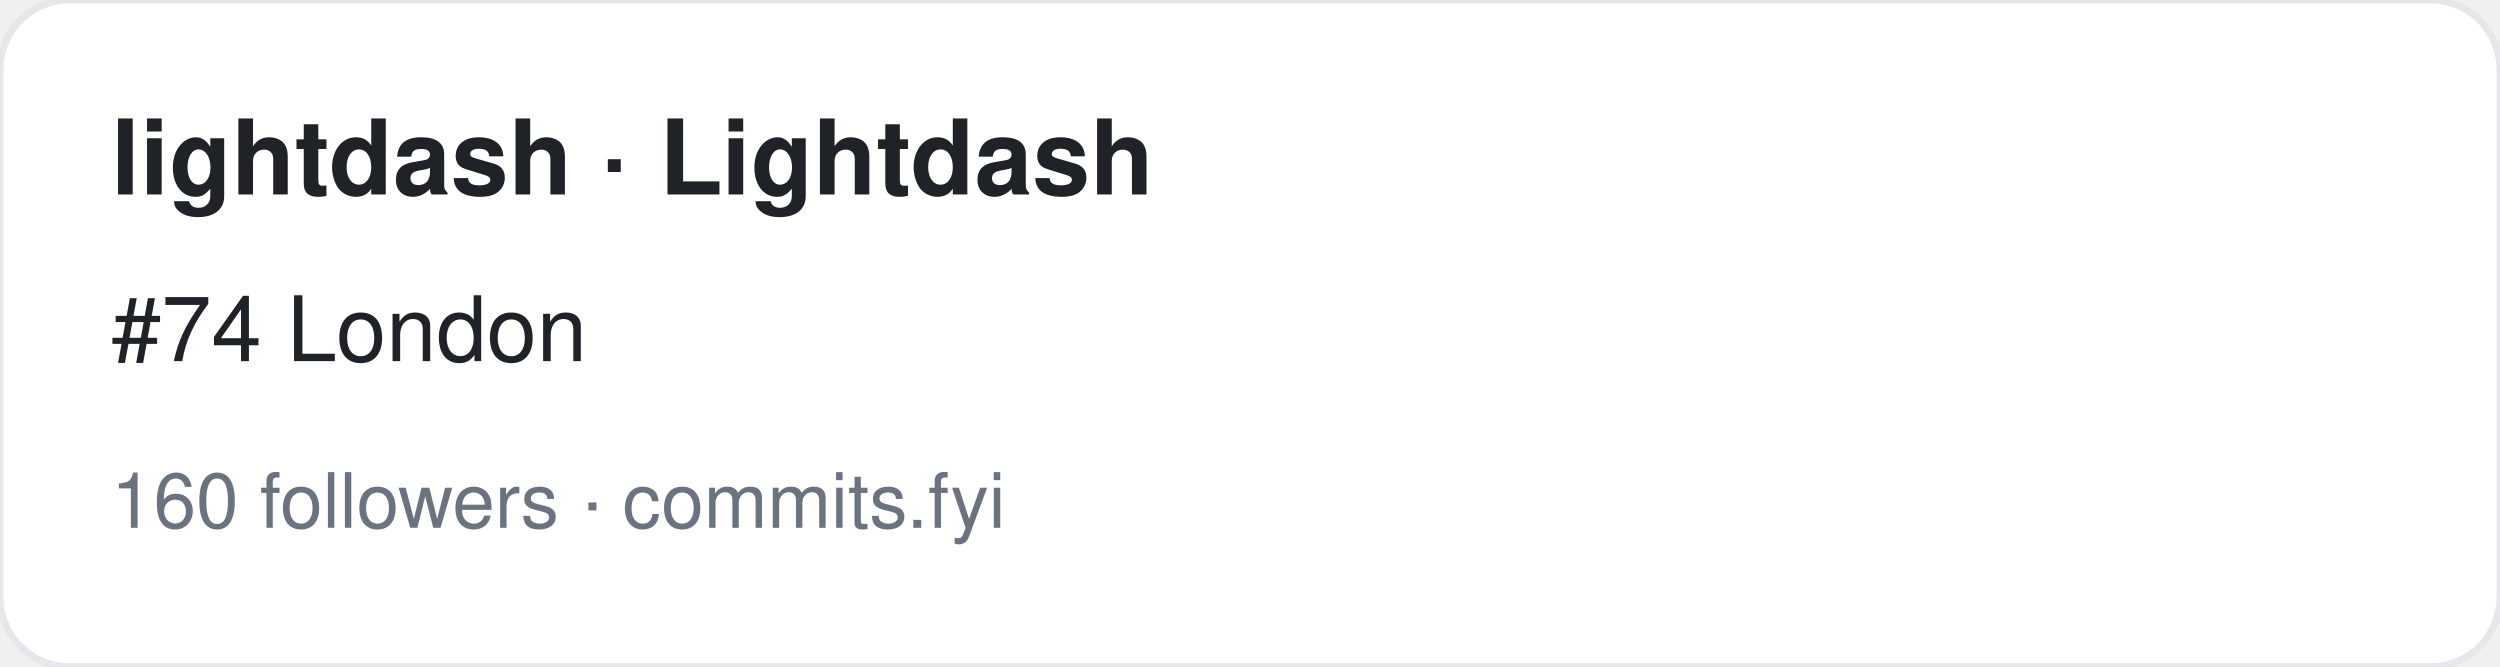
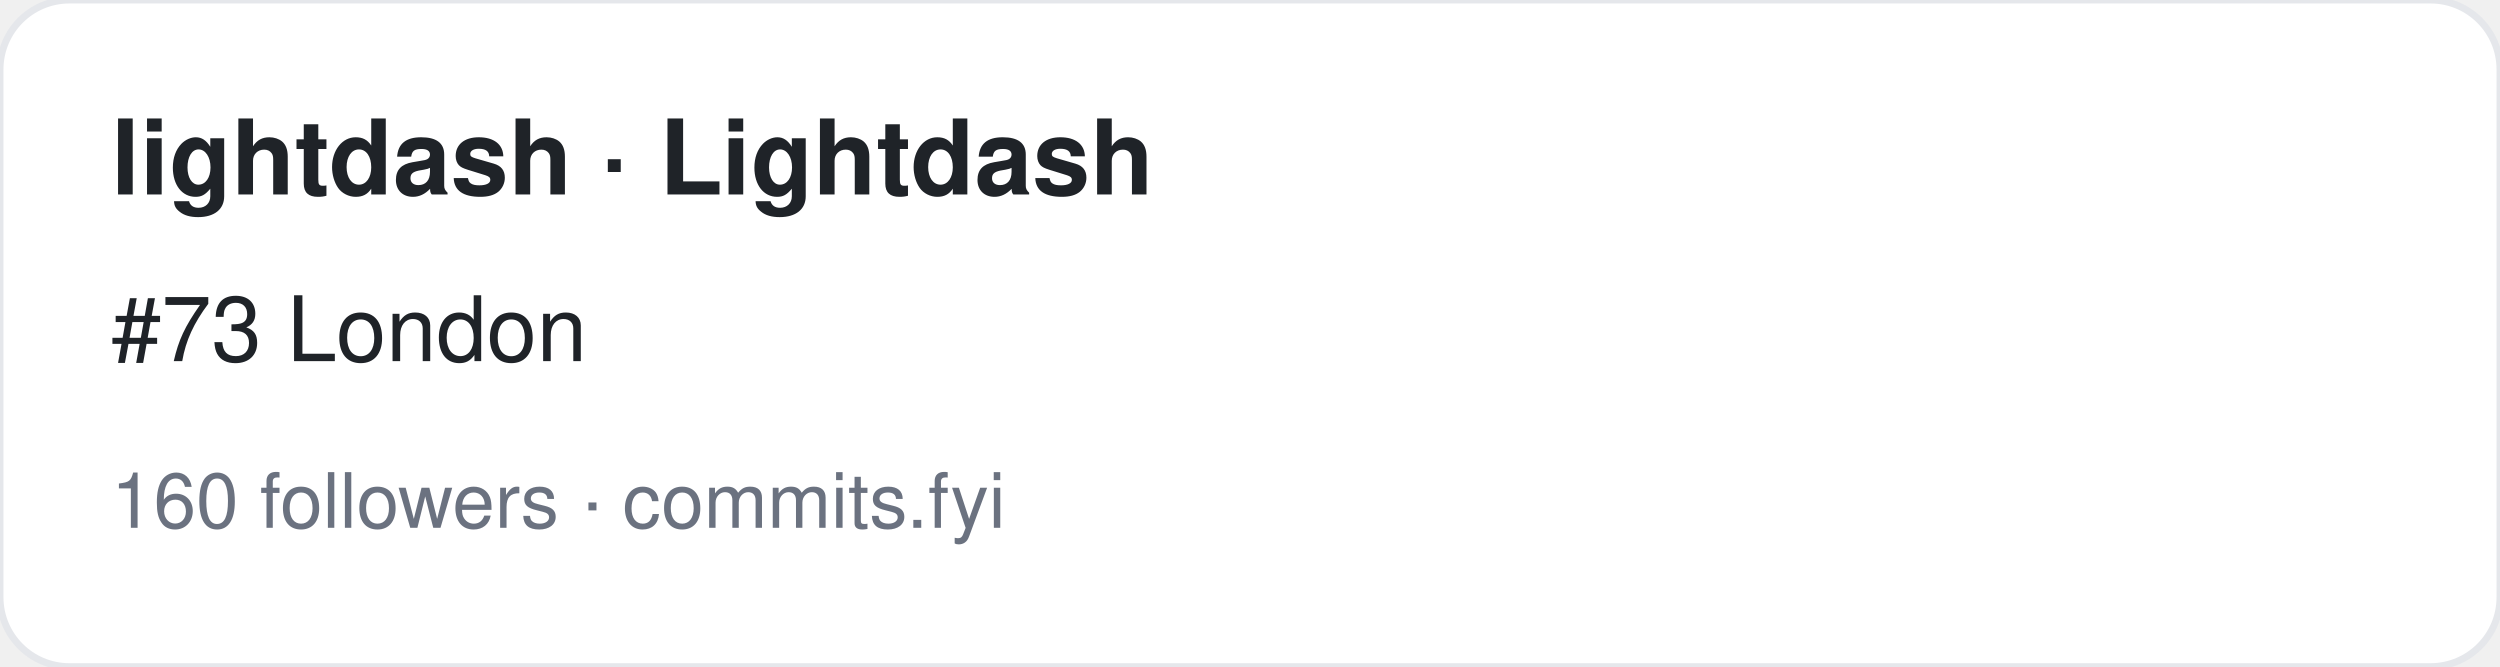
<svg xmlns="http://www.w3.org/2000/svg" width="360" height="96" viewBox="0 0 360 96" font-family="-apple-system,BlinkMacSystemFont,Segoe UI,Helvetica,Arial,sans-serif">
  <rect width="360" height="96" rx="10" fill="#ffffff" stroke="#e5e7eb" />
  <text x="16" y="28" font-size="15" font-weight="700" fill="#1f2328">lightdash · Lightdash</text>
-   <text x="16" y="52" font-size="13" fill="#1f2328">#74 London</text>
+   <text x="16" y="52" font-size="13" fill="#1f2328">#73 London</text>
  <text x="16" y="76" font-size="11" fill="#6b7280">160 followers · commits.fyi</text>
</svg>
